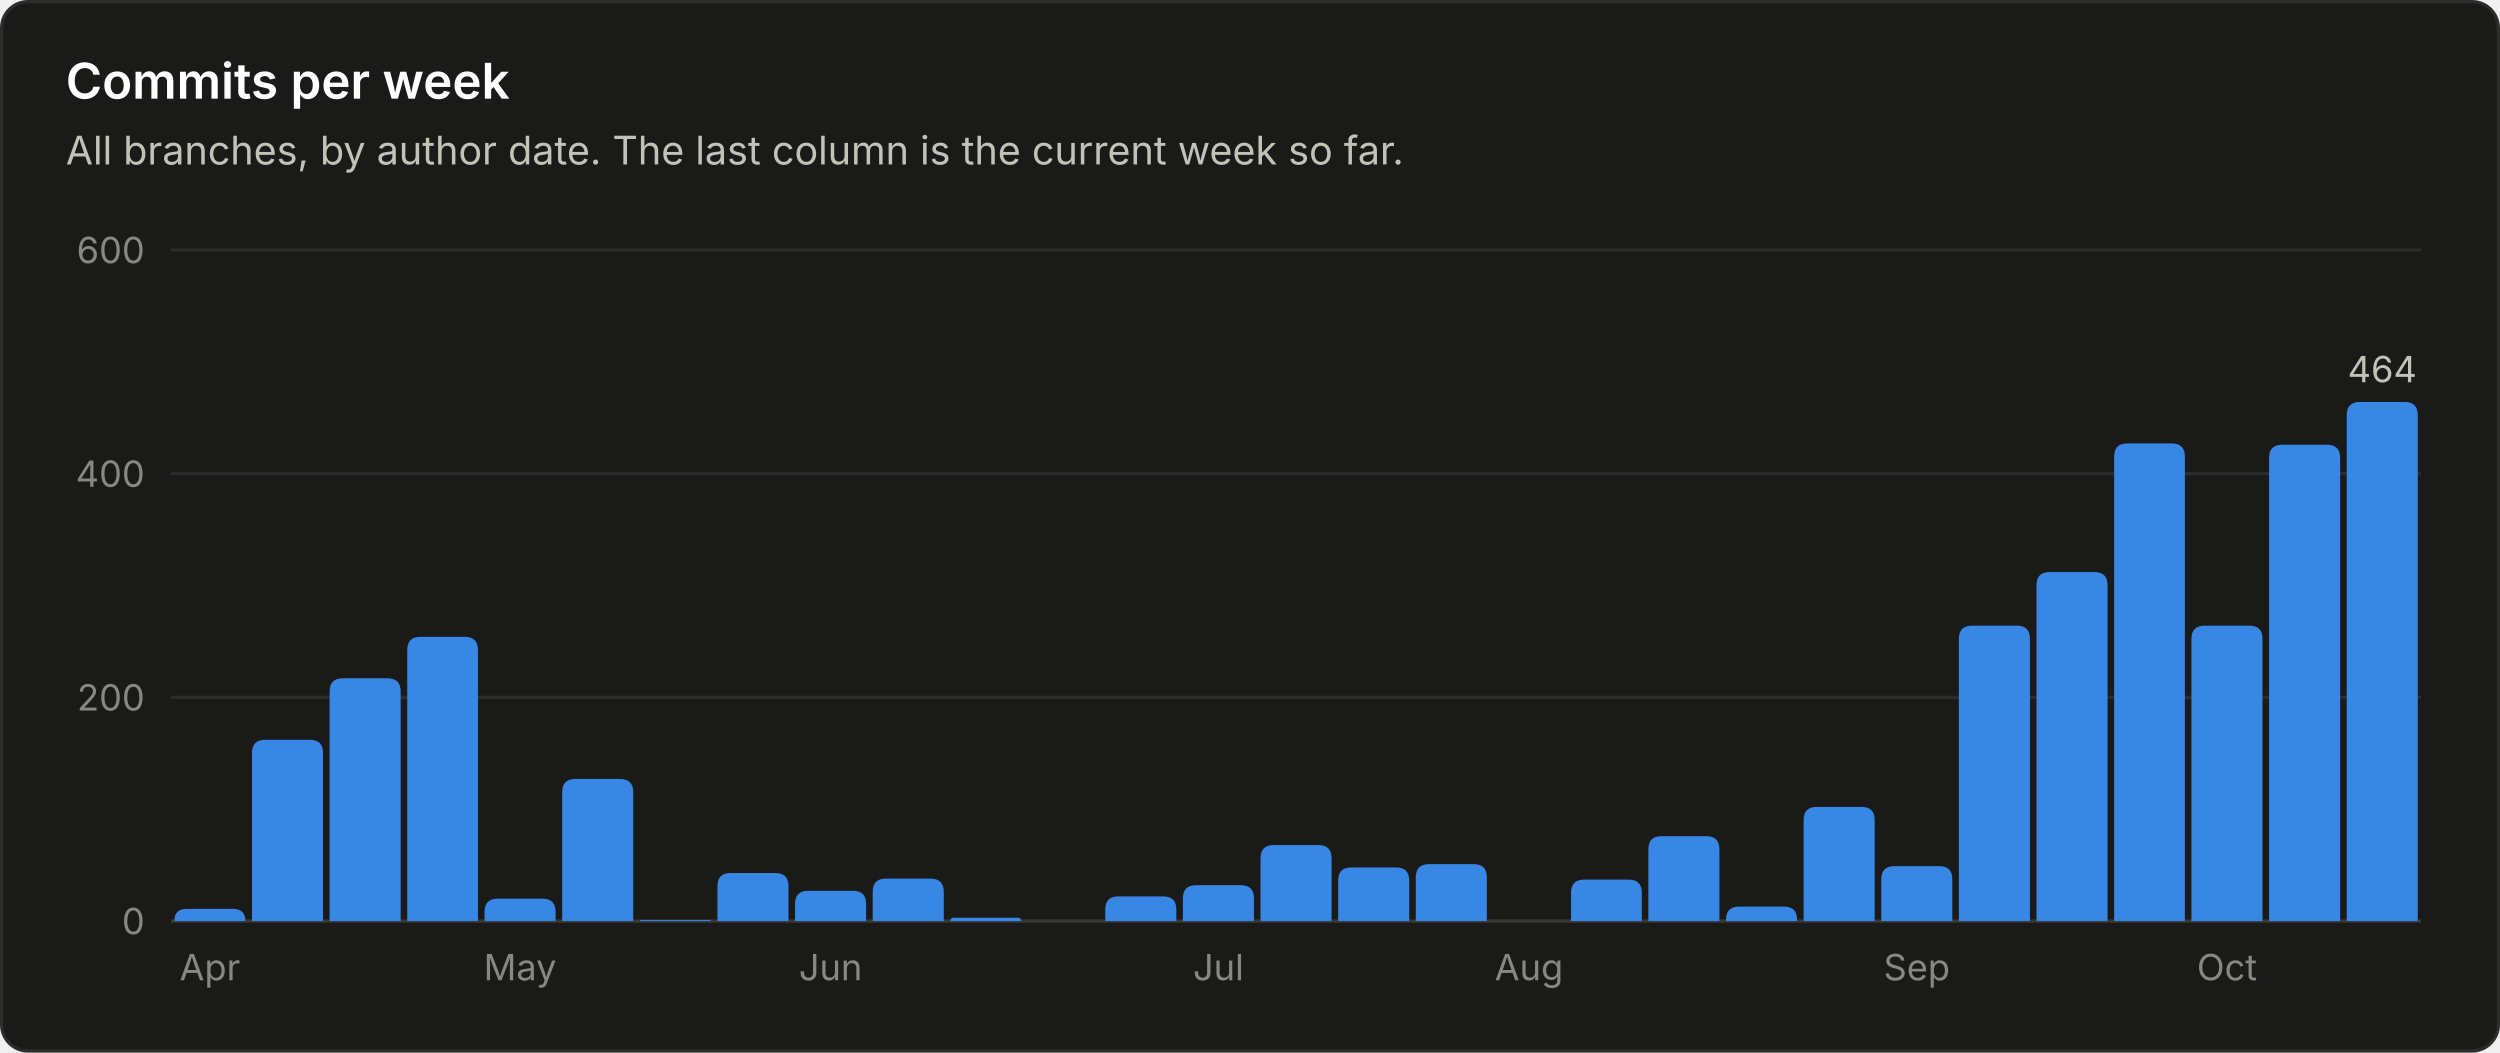
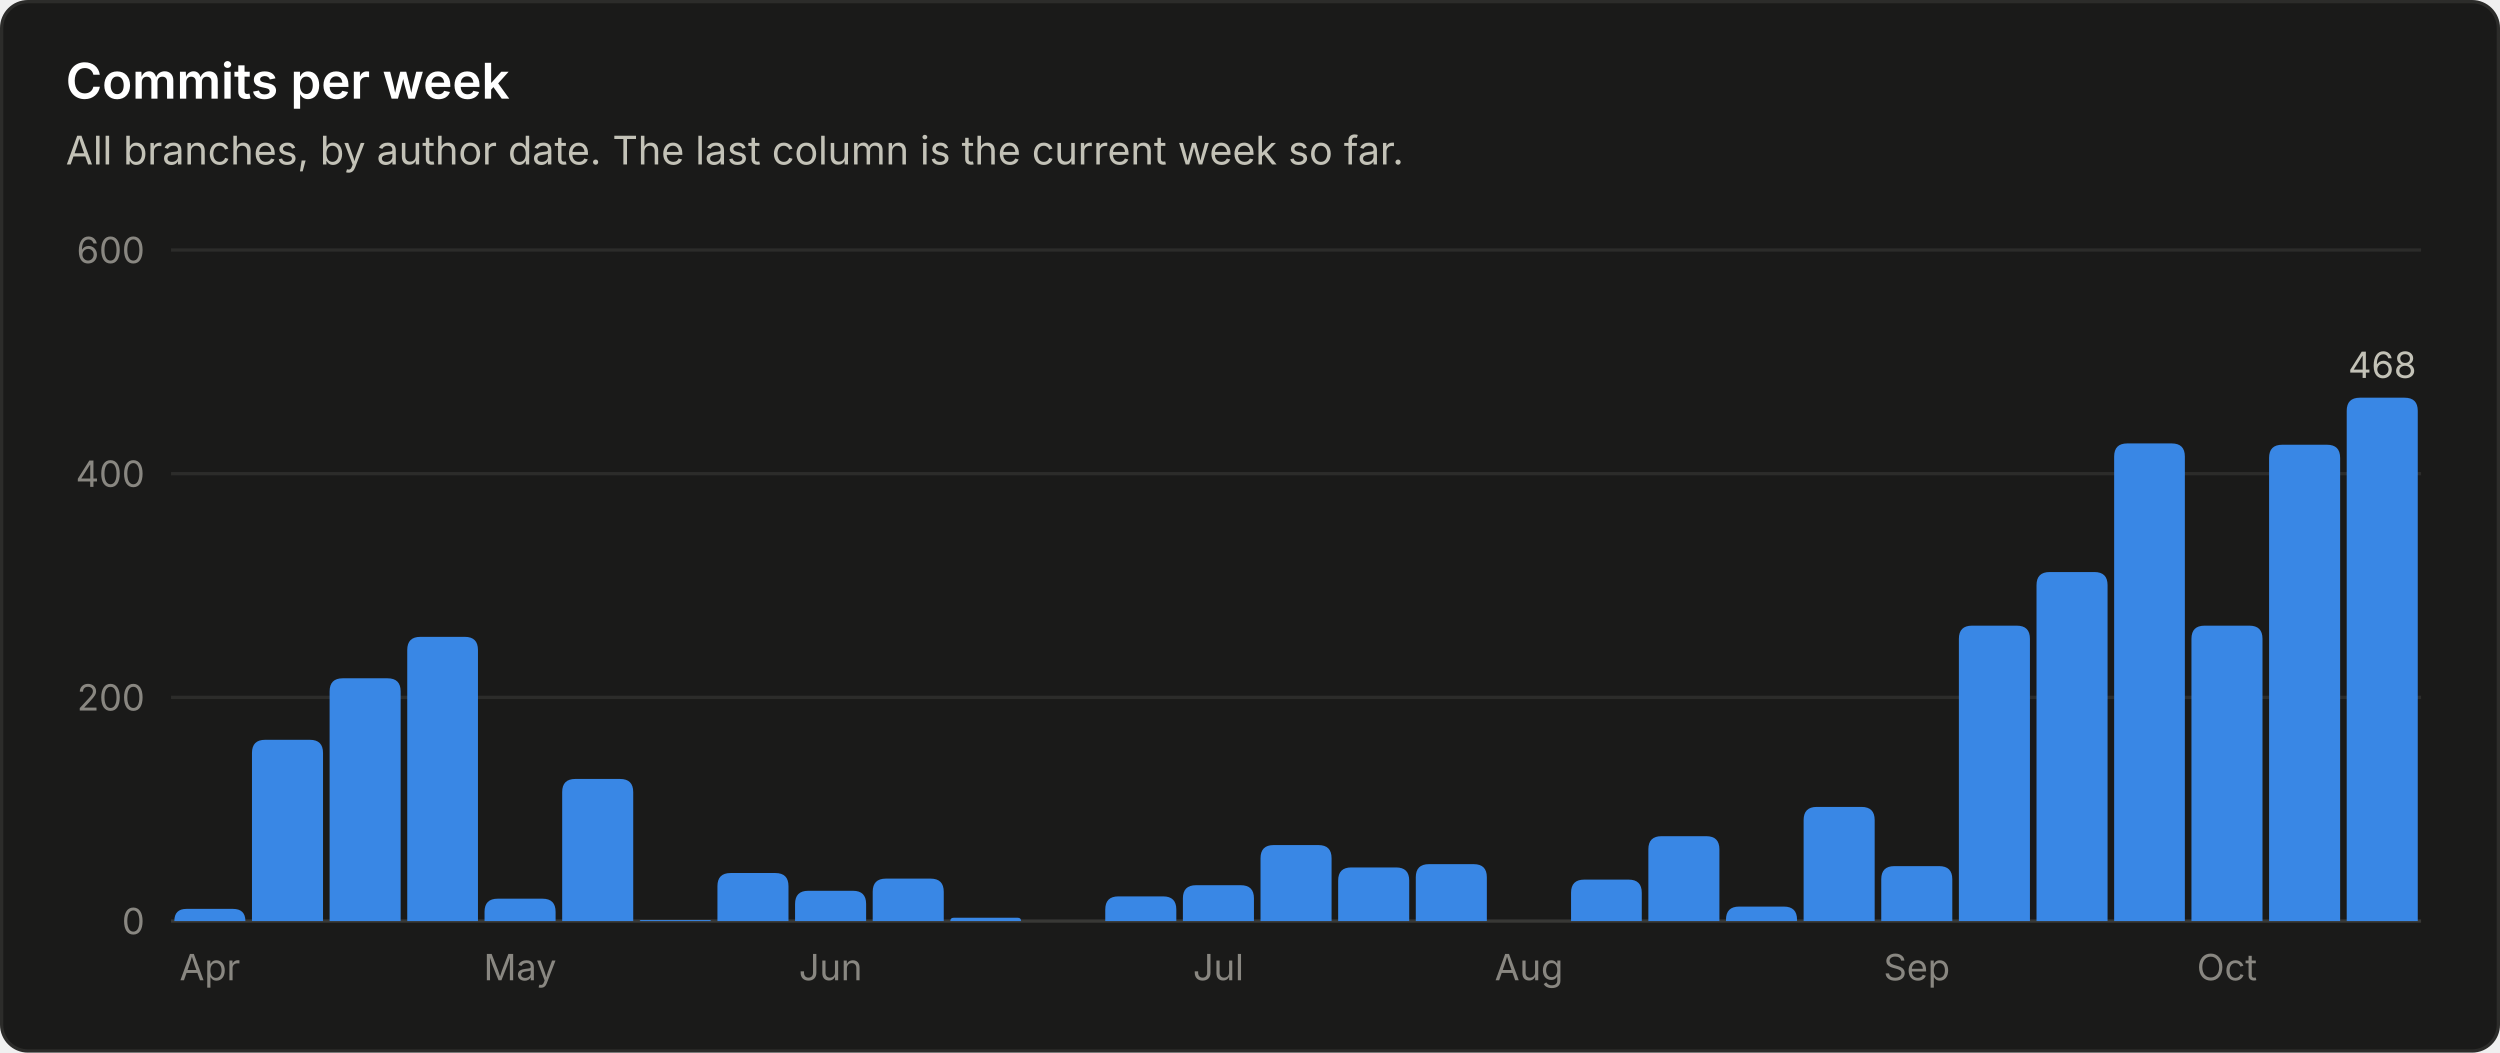
<svg xmlns="http://www.w3.org/2000/svg" viewBox="0 0 760 320" width="760" height="320" role="img" font-family="system-ui, -apple-system, 'Segoe UI', sans-serif">
  <rect x="0.5" y="0.5" width="759" height="319" rx="8" fill="#1a1a19" stroke="#2c2c2a" />
  <text x="20.0" y="30.0" fill="#ffffff" font-size="15" font-weight="600" text-anchor="start">Commits per week</text>
  <text x="20.0" y="50.0" fill="#c3c2b7" font-size="12" font-weight="400" text-anchor="start">All branches, by author date. The last column is the current week so far.</text>
  <line x1="52" y1="280.0" x2="736" y2="280.0" stroke="#383835" stroke-width="1" />
  <text x="44.0" y="284.0" fill="#898781" font-size="11" font-weight="400" text-anchor="end">0</text>
  <line x1="52" y1="212.0" x2="736" y2="212.0" stroke="#2c2c2a" stroke-width="1" />
  <text x="44.0" y="216.0" fill="#898781" font-size="11" font-weight="400" text-anchor="end">200</text>
  <line x1="52" y1="144.0" x2="736" y2="144.0" stroke="#2c2c2a" stroke-width="1" />
  <text x="44.0" y="148.0" fill="#898781" font-size="11" font-weight="400" text-anchor="end">400</text>
  <line x1="52" y1="76.0" x2="736" y2="76.0" stroke="#2c2c2a" stroke-width="1" />
  <text x="44.0" y="80.0" fill="#898781" font-size="11" font-weight="400" text-anchor="end">600</text>
  <path d="M53.0 280.0 V280.0 Q53.0 276.3 56.7 276.3 H70.8 Q74.6 276.3 74.6 280.0 V280.0 Z" fill="#3987e5" />
  <text x="63.8" y="298.0" fill="#898781" font-size="11" font-weight="400" text-anchor="middle">Apr</text>
  <path d="M76.6 280.0 V228.9 Q76.6 224.9 80.6 224.9 H94.2 Q98.2 224.9 98.2 228.9 V280.0 Z" fill="#3987e5" />
  <path d="M100.2 280.0 V210.2 Q100.2 206.2 104.2 206.2 H117.8 Q121.8 206.2 121.8 210.2 V280.0 Z" fill="#3987e5" />
  <path d="M123.8 280.0 V197.6 Q123.8 193.6 127.8 193.6 H141.3 Q145.3 193.6 145.3 197.6 V280.0 Z" fill="#3987e5" />
  <path d="M147.3 280.0 V277.2 Q147.3 273.2 151.3 273.2 H164.9 Q168.9 273.2 168.9 277.2 V280.0 Z" fill="#3987e5" />
  <text x="158.1" y="298.0" fill="#898781" font-size="11" font-weight="400" text-anchor="middle">May</text>
  <path d="M170.9 280.0 V240.8 Q170.9 236.8 174.9 236.8 H188.5 Q192.5 236.8 192.5 240.8 V280.0 Z" fill="#3987e5" />
  <path d="M194.5 280.0 V280.0 Q194.5 279.7 194.9 279.7 H215.8 Q216.1 279.7 216.1 280.0 V280.0 Z" fill="#3987e5" />
  <path d="M218.1 280.0 V269.4 Q218.1 265.4 222.1 265.4 H235.7 Q239.7 265.4 239.7 269.4 V280.0 Z" fill="#3987e5" />
  <path d="M241.7 280.0 V274.8 Q241.7 270.8 245.7 270.8 H259.3 Q263.3 270.8 263.3 274.8 V280.0 Z" fill="#3987e5" />
  <text x="252.5" y="298.0" fill="#898781" font-size="11" font-weight="400" text-anchor="middle">Jun</text>
  <path d="M265.3 280.0 V271.1 Q265.3 267.1 269.3 267.1 H282.9 Q286.9 267.1 286.9 271.1 V280.0 Z" fill="#3987e5" />
  <path d="M288.9 280.0 V280.0 Q288.9 279.0 289.9 279.0 H309.4 Q310.4 279.0 310.4 280.0 V280.0 Z" fill="#3987e5" />
  <path d="M336.0 280.0 V276.5 Q336.0 272.5 340.0 272.5 H353.6 Q357.6 272.5 357.6 276.5 V280.0 Z" fill="#3987e5" />
  <path d="M359.6 280.0 V273.1 Q359.6 269.1 363.6 269.1 H377.2 Q381.2 269.1 381.2 273.1 V280.0 Z" fill="#3987e5" />
  <text x="370.4" y="298.0" fill="#898781" font-size="11" font-weight="400" text-anchor="middle">Jul</text>
  <path d="M383.2 280.0 V260.9 Q383.2 256.9 387.2 256.9 H400.8 Q404.8 256.9 404.8 260.9 V280.0 Z" fill="#3987e5" />
  <path d="M406.8 280.0 V267.7 Q406.8 263.7 410.8 263.7 H424.4 Q428.4 263.7 428.4 267.7 V280.0 Z" fill="#3987e5" />
  <path d="M430.4 280.0 V266.7 Q430.4 262.7 434.4 262.7 H448.0 Q452.0 262.7 452.0 266.7 V280.0 Z" fill="#3987e5" />
  <text x="464.8" y="298.0" fill="#898781" font-size="11" font-weight="400" text-anchor="middle">Aug</text>
  <path d="M477.6 280.0 V271.4 Q477.6 267.4 481.6 267.4 H495.1 Q499.1 267.4 499.1 271.4 V280.0 Z" fill="#3987e5" />
  <path d="M501.1 280.0 V258.2 Q501.1 254.2 505.1 254.2 H518.7 Q522.7 254.2 522.7 258.2 V280.0 Z" fill="#3987e5" />
  <path d="M524.7 280.0 V279.6 Q524.7 275.6 528.7 275.6 H542.3 Q546.3 275.6 546.3 279.6 V280.0 Z" fill="#3987e5" />
  <path d="M548.3 280.0 V249.3 Q548.3 245.3 552.3 245.3 H565.9 Q569.9 245.3 569.9 249.3 V280.0 Z" fill="#3987e5" />
  <path d="M571.9 280.0 V267.3 Q571.9 263.3 575.9 263.3 H589.5 Q593.5 263.3 593.5 267.3 V280.0 Z" fill="#3987e5" />
  <text x="582.7" y="298.0" fill="#898781" font-size="11" font-weight="400" text-anchor="middle">Sep</text>
  <path d="M595.5 280.0 V194.2 Q595.5 190.2 599.5 190.2 H613.1 Q617.1 190.2 617.1 194.2 V280.0 Z" fill="#3987e5" />
  <path d="M619.1 280.0 V177.9 Q619.1 173.9 623.1 173.9 H636.7 Q640.7 173.9 640.7 177.9 V280.0 Z" fill="#3987e5" />
  <path d="M642.7 280.0 V138.8 Q642.7 134.8 646.7 134.8 H660.2 Q664.2 134.8 664.2 138.8 V280.0 Z" fill="#3987e5" />
  <path d="M666.2 280.0 V194.2 Q666.2 190.2 670.2 190.2 H683.8 Q687.8 190.2 687.8 194.2 V280.0 Z" fill="#3987e5" />
  <text x="677.0" y="298.0" fill="#898781" font-size="11" font-weight="400" text-anchor="middle">Oct</text>
  <path d="M689.8 280.0 V139.2 Q689.8 135.2 693.8 135.2 H707.4 Q711.4 135.2 711.4 139.2 V280.0 Z" fill="#3987e5" />
-   <path d="M713.4 280.0 V126.2 Q713.4 122.2 717.4 122.2 H731.0 Q735.0 122.2 735.0 126.2 V280.0 Z" fill="#3987e5" />
-   <text x="724.2" y="116.2" fill="#c3c2b7" font-size="11" font-weight="400" text-anchor="middle">464</text>
+   <path d="M713.4 280.0 V124.9 Q713.4 120.9 717.4 120.9 H731.0 Q735.0 120.9 735.0 124.9 V280.0 Z" fill="#3987e5" />
+   <text x="724.2" y="114.9" fill="#c3c2b7" font-size="11" font-weight="400" text-anchor="middle">468</text>
</svg>
